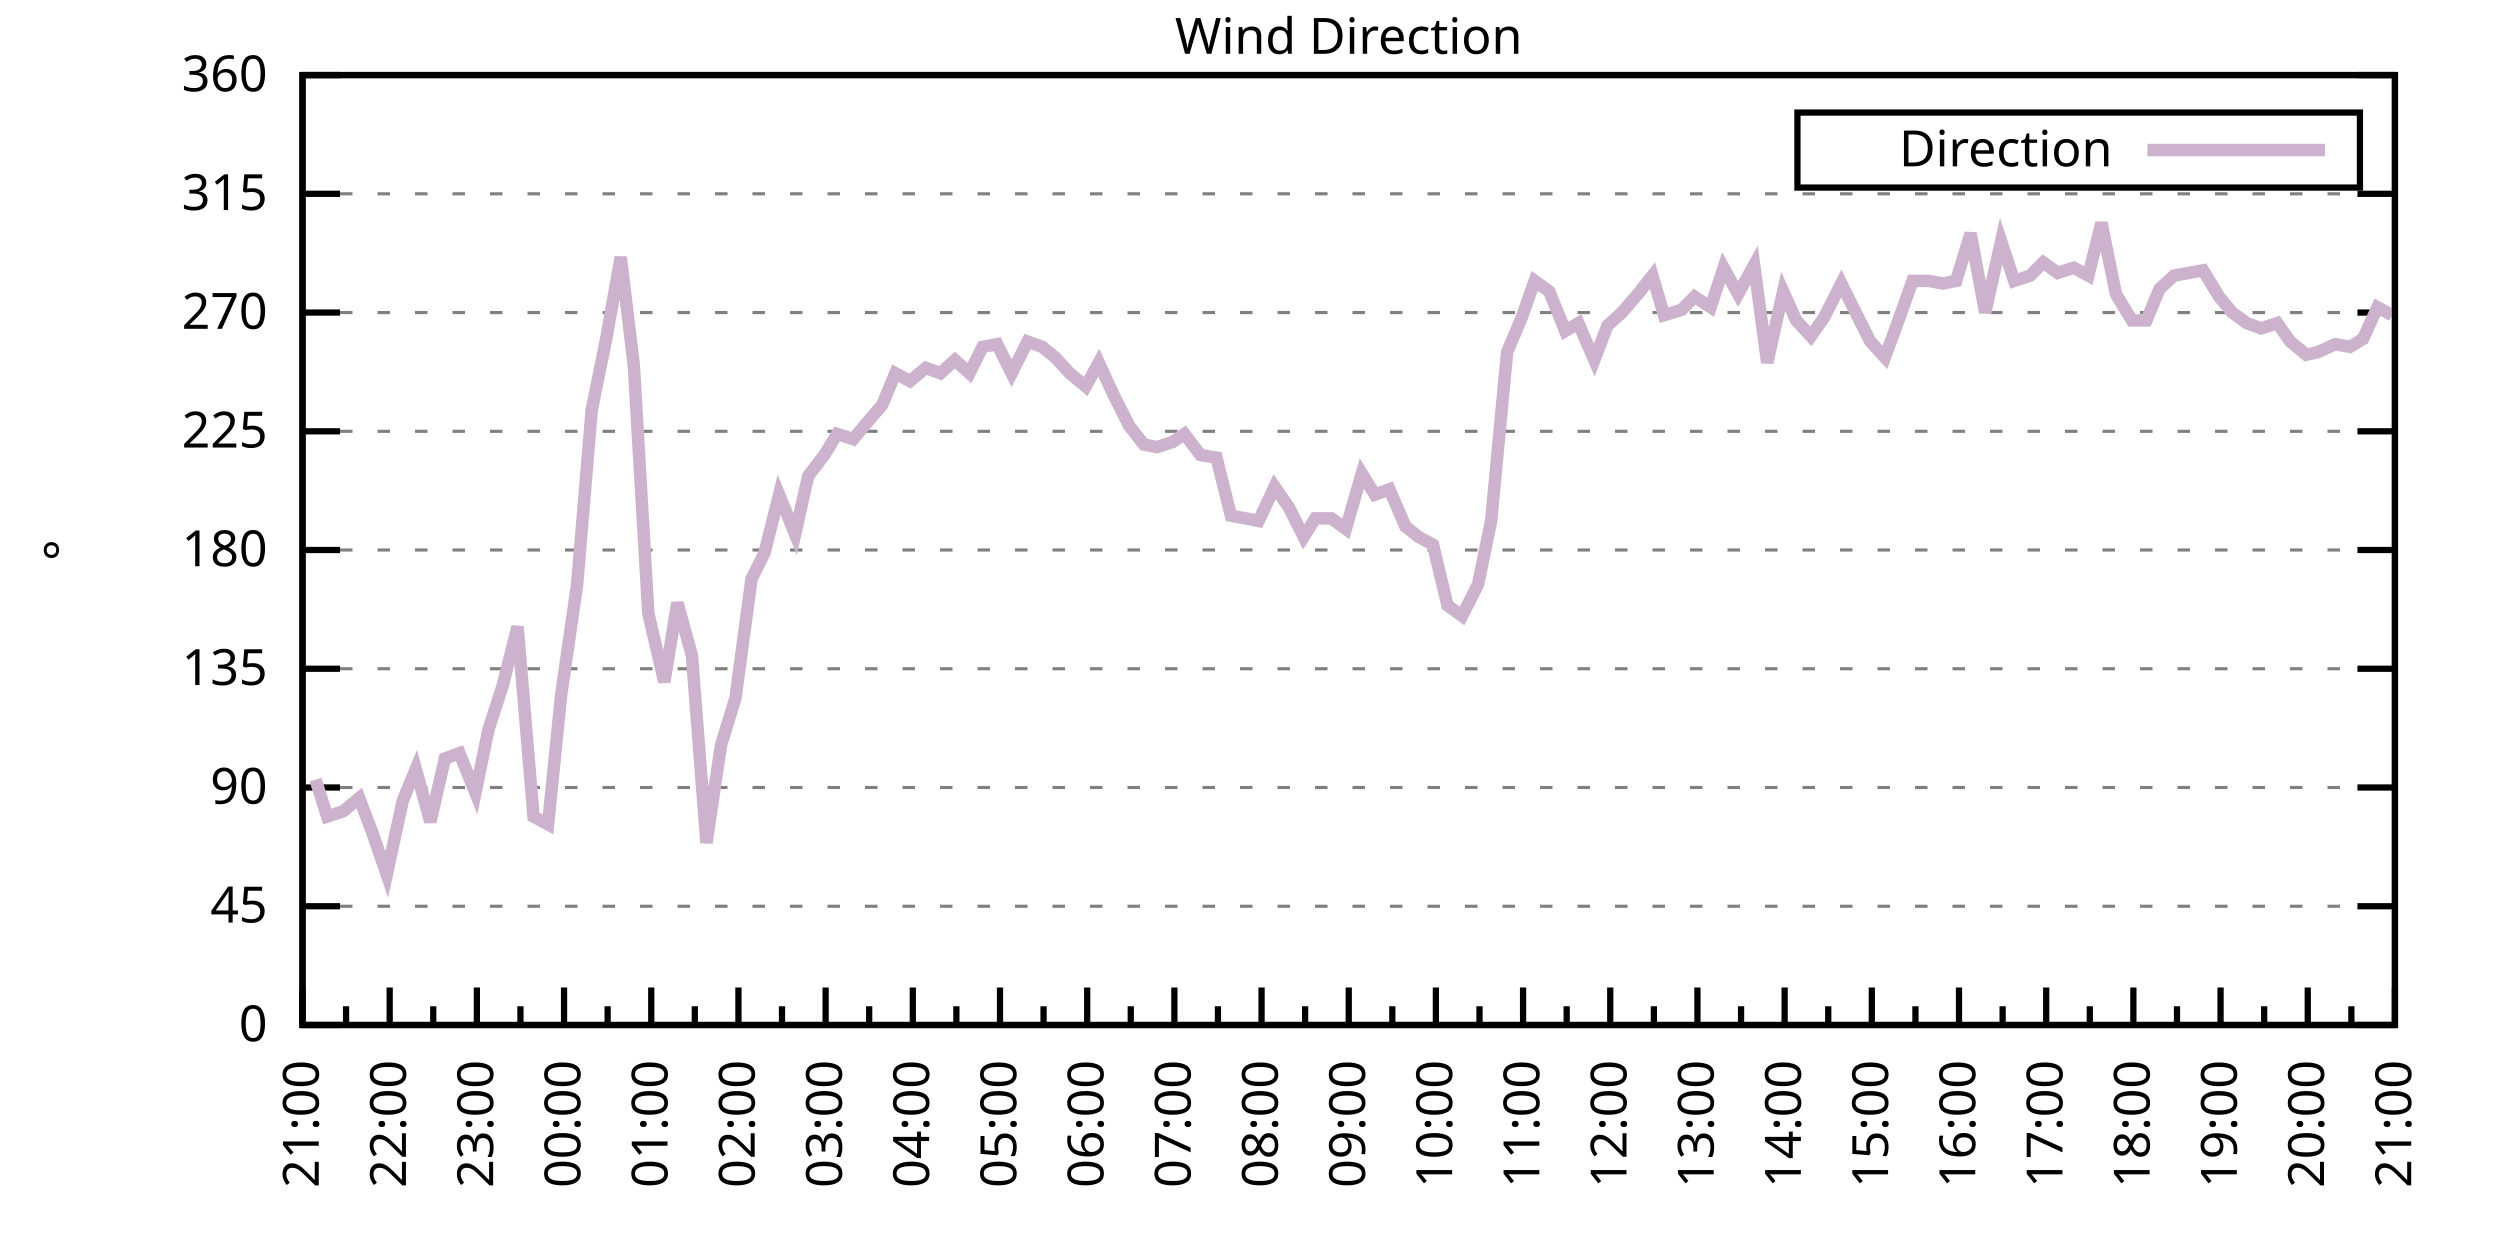
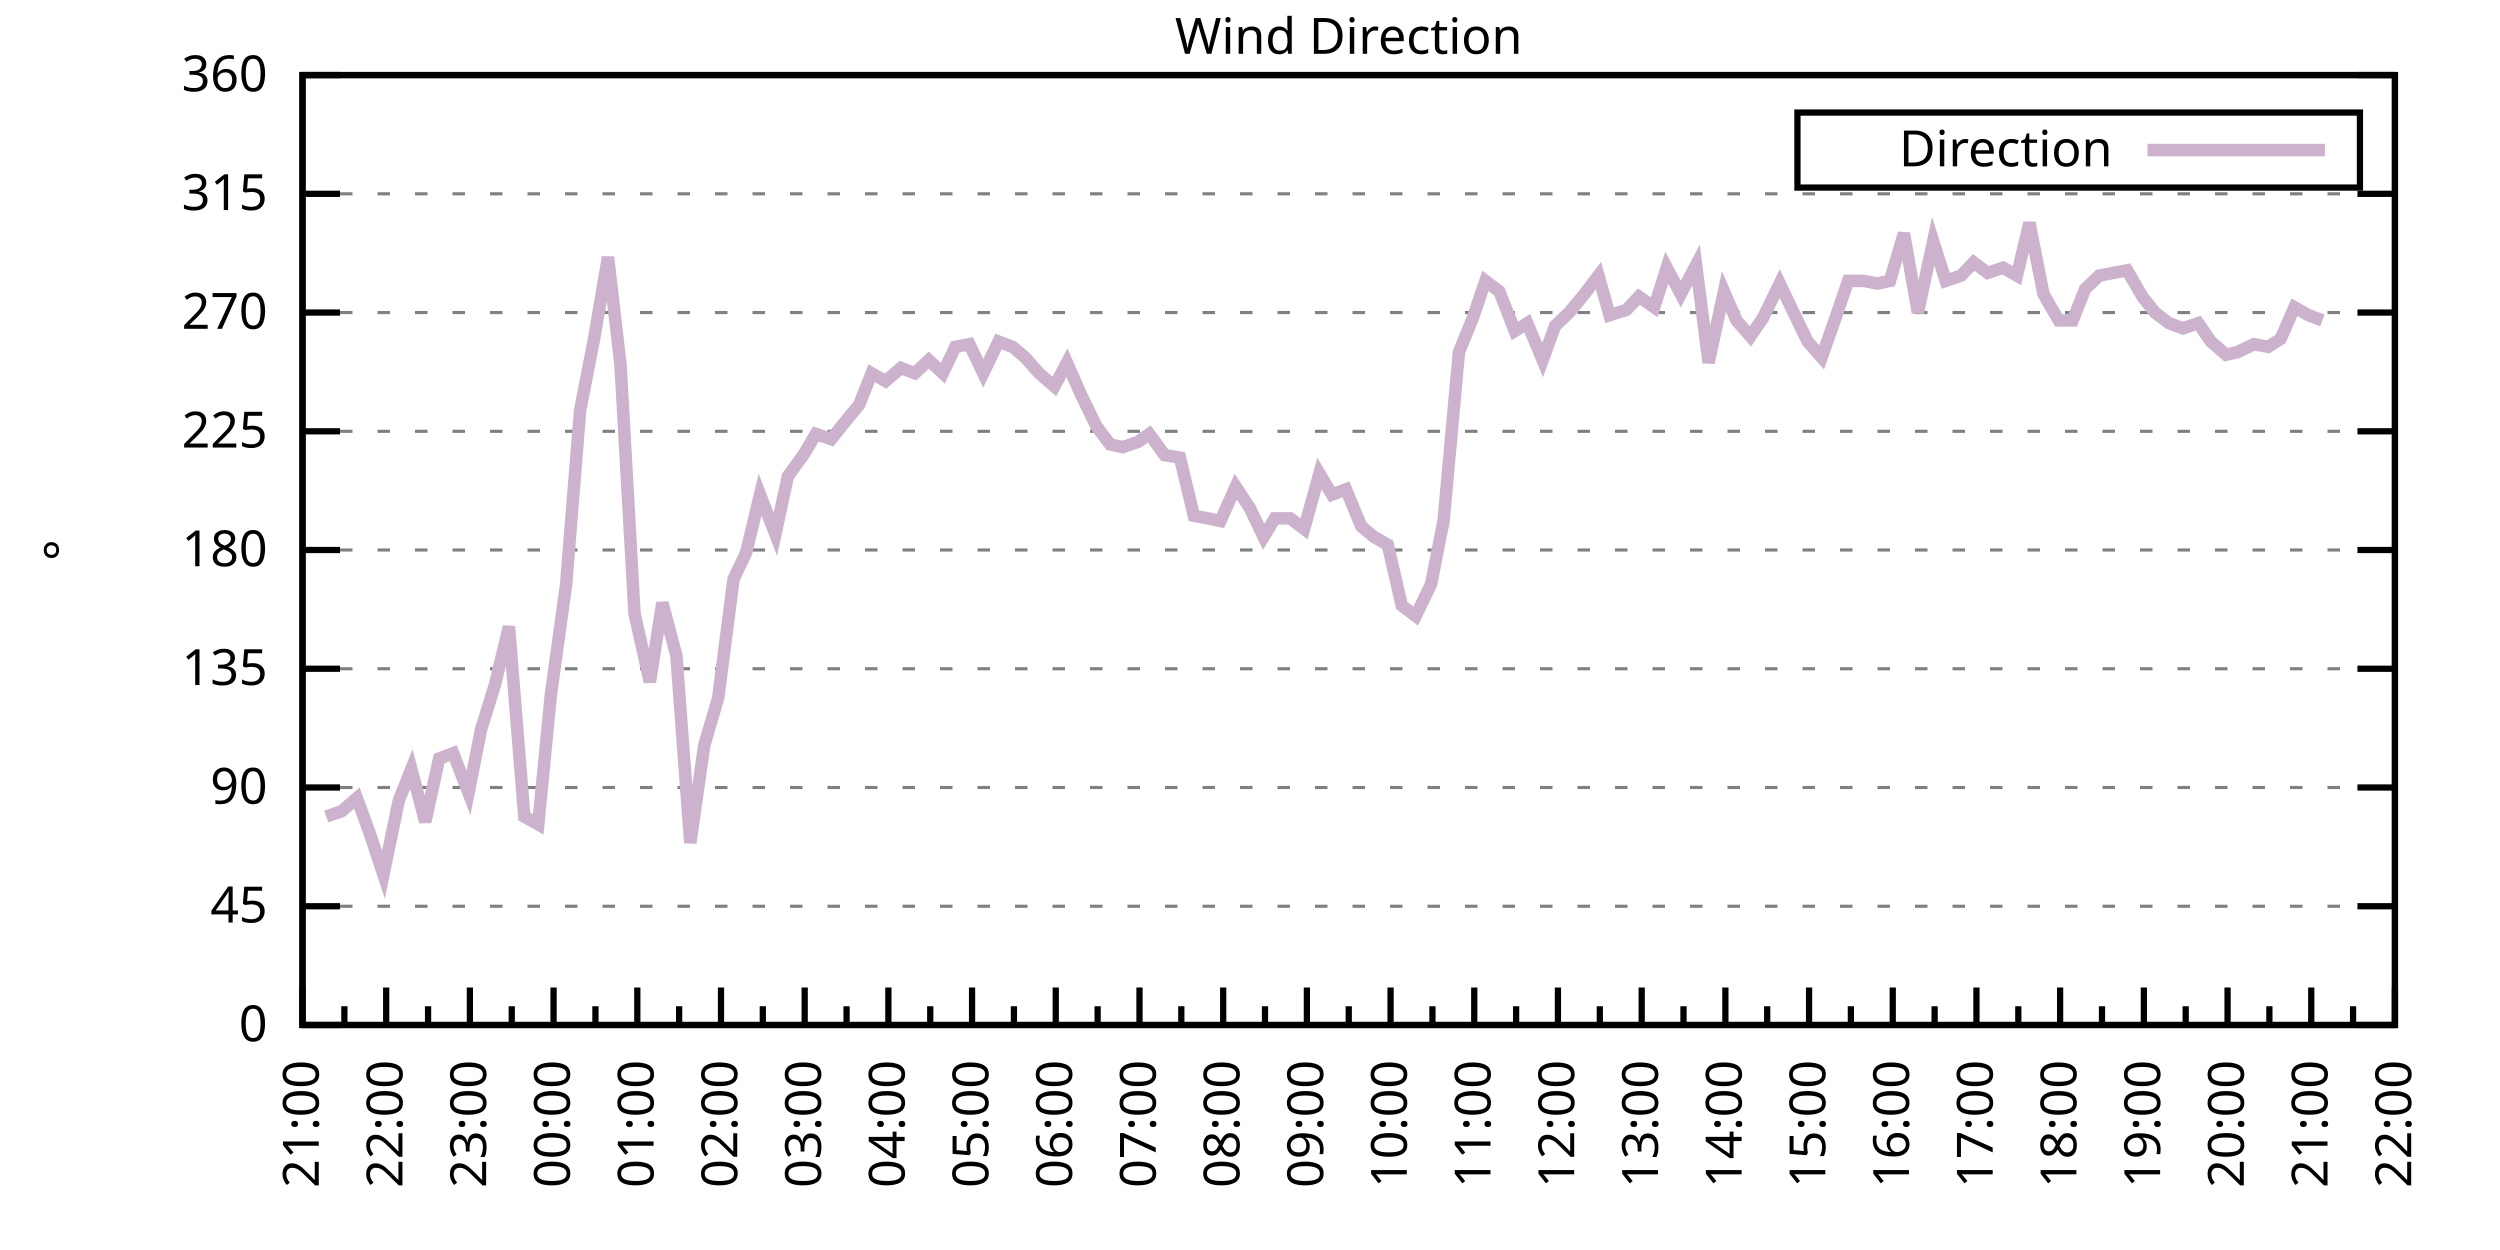
<svg xmlns="http://www.w3.org/2000/svg" xmlns:xlink="http://www.w3.org/1999/xlink" width="400" height="200" viewBox="0 0 400 200">
  <g id="gnuplot_canvas">
    <rect x="0" y="0" width="400" height="200" fill="none" />
    <defs>
      <circle id="gpDot" r="0.5" stroke-width="0.5" stroke="currentColor" />
      <path id="gpPt0" stroke-width="0.333" stroke="currentColor" d="M-1,0 h2 M0,-1 v2" />
      <path id="gpPt1" stroke-width="0.333" stroke="currentColor" d="M-1,-1 L1,1 M1,-1 L-1,1" />
      <path id="gpPt2" stroke-width="0.333" stroke="currentColor" d="M-1,0 L1,0 M0,-1 L0,1 M-1,-1 L1,1 M-1,1 L1,-1" />
      <rect id="gpPt3" stroke-width="0.333" stroke="currentColor" x="-1" y="-1" width="2" height="2" />
      <rect id="gpPt4" stroke-width="0.333" stroke="currentColor" fill="currentColor" x="-1" y="-1" width="2" height="2" />
      <circle id="gpPt5" stroke-width="0.333" stroke="currentColor" cx="0" cy="0" r="1" />
      <use xlink:href="#gpPt5" id="gpPt6" fill="currentColor" stroke="none" />
      <path id="gpPt7" stroke-width="0.333" stroke="currentColor" d="M0,-1.33 L-1.33,0.67 L1.33,0.67 z" />
      <use xlink:href="#gpPt7" id="gpPt8" fill="currentColor" stroke="none" />
      <use xlink:href="#gpPt7" id="gpPt9" stroke="currentColor" transform="rotate(180)" />
      <use xlink:href="#gpPt9" id="gpPt10" fill="currentColor" stroke="none" />
      <use xlink:href="#gpPt3" id="gpPt11" stroke="currentColor" transform="rotate(45)" />
      <use xlink:href="#gpPt11" id="gpPt12" fill="currentColor" stroke="none" />
      <path id="gpPt13" stroke-width="0.333" stroke="currentColor" d="M0,1.330 L1.265,0.411 L0.782,-1.067 L-0.782,-1.076 L-1.265,0.411 z" />
      <use xlink:href="#gpPt13" id="gpPt14" fill="currentColor" stroke="none" />
      <filter id="textbox" filterUnits="objectBoundingBox" x="0" y="0" height="1" width="1">
        <feFlood flood-color="white" flood-opacity="1" result="bgnd" />
        <feComposite in="SourceGraphic" in2="bgnd" operator="atop" />
      </filter>
      <filter id="greybox" filterUnits="objectBoundingBox" x="0" y="0" height="1" width="1">
        <feFlood flood-color="lightgrey" flood-opacity="1" result="grey" />
        <feComposite in="SourceGraphic" in2="grey" operator="atop" />
      </filter>
    </defs>
    <g fill="none" color="white" stroke="currentColor" stroke-width="1.00" stroke-linecap="butt" stroke-linejoin="miter">
</g>
    <g fill="none" color="black" stroke="currentColor" stroke-width="1.00" stroke-linecap="butt" stroke-linejoin="miter">
      <g stroke="none" shape-rendering="crispEdges">
        <polygon fill="rgb(255, 255, 255)" points="48.40,164.00 383.18,164.00 383.18,12.02 48.40,12.02 " />
      </g>
    </g>
    <g fill="none" color="black" stroke="currentColor" stroke-width="1.00" stroke-linecap="butt" stroke-linejoin="miter">
</g>
    <g fill="none" color="black" stroke="black" stroke-width="0.50" stroke-linecap="butt" stroke-linejoin="miter">
</g>
    <g fill="none" color="gray" stroke="currentColor" stroke-width="0.50" stroke-linecap="butt" stroke-linejoin="miter">
      <path stroke="gray" stroke-dasharray="2,4" class="gridline" d="M48.40,164.00 L383.19,164.00  " />
    </g>
    <g fill="none" color="gray" stroke="gray" stroke-width="1.00" stroke-linecap="butt" stroke-linejoin="miter">
</g>
    <g fill="none" color="black" stroke="currentColor" stroke-width="1.00" stroke-linecap="butt" stroke-linejoin="miter">
      <path stroke="black" d="M48.40,164.00 L54.40,164.00 M383.19,164.00 L377.19,164.00  " />
      <g transform="translate(42.80,166.60)" stroke="none" fill="black" font-family="Sans" font-size="8.00" text-anchor="end">
        <text>
          <tspan font-family="Sans"> 0</tspan>
        </text>
      </g>
    </g>
    <g fill="none" color="black" stroke="currentColor" stroke-width="1.00" stroke-linecap="butt" stroke-linejoin="miter">
</g>
    <g fill="none" color="black" stroke="black" stroke-width="0.50" stroke-linecap="butt" stroke-linejoin="miter">
</g>
    <g fill="none" color="gray" stroke="currentColor" stroke-width="0.50" stroke-linecap="butt" stroke-linejoin="miter">
      <path stroke="gray" stroke-dasharray="2,4" class="gridline" d="M48.40,145.00 L383.19,145.00  " />
    </g>
    <g fill="none" color="gray" stroke="gray" stroke-width="1.00" stroke-linecap="butt" stroke-linejoin="miter">
</g>
    <g fill="none" color="black" stroke="currentColor" stroke-width="1.00" stroke-linecap="butt" stroke-linejoin="miter">
      <path stroke="black" d="M48.40,145.00 L54.40,145.00 M383.19,145.00 L377.19,145.00  " />
      <g transform="translate(42.80,147.60)" stroke="none" fill="black" font-family="Sans" font-size="8.00" text-anchor="end">
        <text>
          <tspan font-family="Sans"> 45</tspan>
        </text>
      </g>
    </g>
    <g fill="none" color="black" stroke="currentColor" stroke-width="1.00" stroke-linecap="butt" stroke-linejoin="miter">
</g>
    <g fill="none" color="black" stroke="black" stroke-width="0.50" stroke-linecap="butt" stroke-linejoin="miter">
</g>
    <g fill="none" color="gray" stroke="currentColor" stroke-width="0.50" stroke-linecap="butt" stroke-linejoin="miter">
      <path stroke="gray" stroke-dasharray="2,4" class="gridline" d="M48.40,126.00 L383.19,126.00  " />
    </g>
    <g fill="none" color="gray" stroke="gray" stroke-width="1.00" stroke-linecap="butt" stroke-linejoin="miter">
</g>
    <g fill="none" color="black" stroke="currentColor" stroke-width="1.00" stroke-linecap="butt" stroke-linejoin="miter">
      <path stroke="black" d="M48.40,126.00 L54.40,126.00 M383.19,126.00 L377.19,126.00  " />
      <g transform="translate(42.80,128.60)" stroke="none" fill="black" font-family="Sans" font-size="8.00" text-anchor="end">
        <text>
          <tspan font-family="Sans"> 90</tspan>
        </text>
      </g>
    </g>
    <g fill="none" color="black" stroke="currentColor" stroke-width="1.00" stroke-linecap="butt" stroke-linejoin="miter">
</g>
    <g fill="none" color="black" stroke="black" stroke-width="0.50" stroke-linecap="butt" stroke-linejoin="miter">
</g>
    <g fill="none" color="gray" stroke="currentColor" stroke-width="0.50" stroke-linecap="butt" stroke-linejoin="miter">
      <path stroke="gray" stroke-dasharray="2,4" class="gridline" d="M48.40,107.00 L383.19,107.00  " />
    </g>
    <g fill="none" color="gray" stroke="gray" stroke-width="1.00" stroke-linecap="butt" stroke-linejoin="miter">
</g>
    <g fill="none" color="black" stroke="currentColor" stroke-width="1.00" stroke-linecap="butt" stroke-linejoin="miter">
      <path stroke="black" d="M48.40,107.00 L54.40,107.00 M383.19,107.00 L377.19,107.00  " />
      <g transform="translate(42.80,109.60)" stroke="none" fill="black" font-family="Sans" font-size="8.00" text-anchor="end">
        <text>
          <tspan font-family="Sans"> 135</tspan>
        </text>
      </g>
    </g>
    <g fill="none" color="black" stroke="currentColor" stroke-width="1.00" stroke-linecap="butt" stroke-linejoin="miter">
</g>
    <g fill="none" color="black" stroke="black" stroke-width="0.50" stroke-linecap="butt" stroke-linejoin="miter">
</g>
    <g fill="none" color="gray" stroke="currentColor" stroke-width="0.50" stroke-linecap="butt" stroke-linejoin="miter">
      <path stroke="gray" stroke-dasharray="2,4" class="gridline" d="M48.40,88.00 L383.19,88.00  " />
    </g>
    <g fill="none" color="gray" stroke="gray" stroke-width="1.00" stroke-linecap="butt" stroke-linejoin="miter">
</g>
    <g fill="none" color="black" stroke="currentColor" stroke-width="1.00" stroke-linecap="butt" stroke-linejoin="miter">
      <path stroke="black" d="M48.40,88.00 L54.40,88.00 M383.19,88.00 L377.19,88.00  " />
      <g transform="translate(42.80,90.60)" stroke="none" fill="black" font-family="Sans" font-size="8.00" text-anchor="end">
        <text>
          <tspan font-family="Sans"> 180</tspan>
        </text>
      </g>
    </g>
    <g fill="none" color="black" stroke="currentColor" stroke-width="1.00" stroke-linecap="butt" stroke-linejoin="miter">
</g>
    <g fill="none" color="black" stroke="black" stroke-width="0.50" stroke-linecap="butt" stroke-linejoin="miter">
</g>
    <g fill="none" color="gray" stroke="currentColor" stroke-width="0.50" stroke-linecap="butt" stroke-linejoin="miter">
      <path stroke="gray" stroke-dasharray="2,4" class="gridline" d="M48.40,69.01 L383.19,69.01  " />
    </g>
    <g fill="none" color="gray" stroke="gray" stroke-width="1.00" stroke-linecap="butt" stroke-linejoin="miter">
</g>
    <g fill="none" color="black" stroke="currentColor" stroke-width="1.00" stroke-linecap="butt" stroke-linejoin="miter">
      <path stroke="black" d="M48.40,69.01 L54.40,69.01 M383.19,69.01 L377.19,69.01  " />
      <g transform="translate(42.80,71.61)" stroke="none" fill="black" font-family="Sans" font-size="8.00" text-anchor="end">
        <text>
          <tspan font-family="Sans"> 225</tspan>
        </text>
      </g>
    </g>
    <g fill="none" color="black" stroke="currentColor" stroke-width="1.00" stroke-linecap="butt" stroke-linejoin="miter">
</g>
    <g fill="none" color="black" stroke="black" stroke-width="0.50" stroke-linecap="butt" stroke-linejoin="miter">
</g>
    <g fill="none" color="gray" stroke="currentColor" stroke-width="0.50" stroke-linecap="butt" stroke-linejoin="miter">
      <path stroke="gray" stroke-dasharray="2,4" class="gridline" d="M48.40,50.01 L383.19,50.01  " />
    </g>
    <g fill="none" color="gray" stroke="gray" stroke-width="1.00" stroke-linecap="butt" stroke-linejoin="miter">
</g>
    <g fill="none" color="black" stroke="currentColor" stroke-width="1.00" stroke-linecap="butt" stroke-linejoin="miter">
      <path stroke="black" d="M48.40,50.01 L54.40,50.01 M383.19,50.01 L377.19,50.01  " />
      <g transform="translate(42.80,52.61)" stroke="none" fill="black" font-family="Sans" font-size="8.00" text-anchor="end">
        <text>
          <tspan font-family="Sans"> 270</tspan>
        </text>
      </g>
    </g>
    <g fill="none" color="black" stroke="currentColor" stroke-width="1.00" stroke-linecap="butt" stroke-linejoin="miter">
</g>
    <g fill="none" color="black" stroke="black" stroke-width="0.50" stroke-linecap="butt" stroke-linejoin="miter">
</g>
    <g fill="none" color="gray" stroke="currentColor" stroke-width="0.50" stroke-linecap="butt" stroke-linejoin="miter">
      <path stroke="gray" stroke-dasharray="2,4" class="gridline" d="M48.40,31.01 L383.19,31.01  " />
    </g>
    <g fill="none" color="gray" stroke="gray" stroke-width="1.00" stroke-linecap="butt" stroke-linejoin="miter">
</g>
    <g fill="none" color="black" stroke="currentColor" stroke-width="1.00" stroke-linecap="butt" stroke-linejoin="miter">
      <path stroke="black" d="M48.40,31.01 L54.40,31.01 M383.19,31.01 L377.19,31.01  " />
      <g transform="translate(42.80,33.61)" stroke="none" fill="black" font-family="Sans" font-size="8.00" text-anchor="end">
        <text>
          <tspan font-family="Sans"> 315</tspan>
        </text>
      </g>
    </g>
    <g fill="none" color="black" stroke="currentColor" stroke-width="1.00" stroke-linecap="butt" stroke-linejoin="miter">
</g>
    <g fill="none" color="black" stroke="black" stroke-width="0.50" stroke-linecap="butt" stroke-linejoin="miter">
</g>
    <g fill="none" color="gray" stroke="currentColor" stroke-width="0.50" stroke-linecap="butt" stroke-linejoin="miter">
      <path stroke="gray" stroke-dasharray="2,4" class="gridline" d="M48.40,12.01 L383.19,12.01  " />
    </g>
    <g fill="none" color="gray" stroke="gray" stroke-width="1.00" stroke-linecap="butt" stroke-linejoin="miter">
</g>
    <g fill="none" color="black" stroke="currentColor" stroke-width="1.00" stroke-linecap="butt" stroke-linejoin="miter">
      <path stroke="black" d="M48.40,12.01 L54.40,12.01 M383.19,12.01 L377.19,12.01  " />
      <g transform="translate(42.80,14.61)" stroke="none" fill="black" font-family="Sans" font-size="8.00" text-anchor="end">
        <text>
          <tspan font-family="Sans"> 360</tspan>
        </text>
      </g>
    </g>
    <g fill="none" color="black" stroke="currentColor" stroke-width="1.00" stroke-linecap="butt" stroke-linejoin="miter">
      <path stroke="black" d="M48.40,164.00 L48.40,158.00  " />
      <g transform="translate(51.00,169.60) rotate(270)" stroke="none" fill="black" font-family="Sans" font-size="8.00" text-anchor="end">
        <text>
          <tspan font-family="Sans">21:00</tspan>
        </text>
      </g>
    </g>
    <g fill="none" color="black" stroke="currentColor" stroke-width="1.00" stroke-linecap="butt" stroke-linejoin="miter">
-       <path stroke="black" d="M55.37,164.00 L55.37,161.00 M62.35,164.00 L62.35,158.00  " />
-       <g transform="translate(64.95,169.60) rotate(270)" stroke="none" fill="black" font-family="Sans" font-size="8.00" text-anchor="end">
+       <path stroke="black" d="M55.10,164.00 L55.10,161.00 M61.79,164.00 L61.79,158.00  " />
+       <g transform="translate(64.39,169.60) rotate(270)" stroke="none" fill="black" font-family="Sans" font-size="8.00" text-anchor="end">
        <text>
          <tspan font-family="Sans">22:00</tspan>
        </text>
      </g>
    </g>
    <g fill="none" color="black" stroke="currentColor" stroke-width="1.00" stroke-linecap="butt" stroke-linejoin="miter">
-       <path stroke="black" d="M69.32,164.00 L69.32,161.00 M76.30,164.00 L76.30,158.00  " />
-       <g transform="translate(78.90,169.60) rotate(270)" stroke="none" fill="black" font-family="Sans" font-size="8.00" text-anchor="end">
+       <path stroke="black" d="M68.49,164.00 L68.49,161.00 M75.18,164.00 L75.18,158.00  " />
+       <g transform="translate(77.78,169.60) rotate(270)" stroke="none" fill="black" font-family="Sans" font-size="8.00" text-anchor="end">
        <text>
          <tspan font-family="Sans">23:00</tspan>
        </text>
      </g>
    </g>
    <g fill="none" color="black" stroke="currentColor" stroke-width="1.00" stroke-linecap="butt" stroke-linejoin="miter">
-       <path stroke="black" d="M83.27,164.00 L83.27,161.00 M90.25,164.00 L90.25,158.00  " />
-       <g transform="translate(92.85,169.60) rotate(270)" stroke="none" fill="black" font-family="Sans" font-size="8.00" text-anchor="end">
+       <path stroke="black" d="M81.88,164.00 L81.88,161.00 M88.57,164.00 L88.57,158.00  " />
+       <g transform="translate(91.17,169.60) rotate(270)" stroke="none" fill="black" font-family="Sans" font-size="8.00" text-anchor="end">
        <text>
          <tspan font-family="Sans">00:00</tspan>
        </text>
      </g>
    </g>
    <g fill="none" color="black" stroke="currentColor" stroke-width="1.00" stroke-linecap="butt" stroke-linejoin="miter">
-       <path stroke="black" d="M97.22,164.00 L97.22,161.00 M104.20,164.00 L104.20,158.00  " />
-       <g transform="translate(106.80,169.60) rotate(270)" stroke="none" fill="black" font-family="Sans" font-size="8.00" text-anchor="end">
+       <path stroke="black" d="M95.27,164.00 L95.27,161.00 M101.97,164.00 L101.97,158.00  " />
+       <g transform="translate(104.57,169.60) rotate(270)" stroke="none" fill="black" font-family="Sans" font-size="8.00" text-anchor="end">
        <text>
          <tspan font-family="Sans">01:00</tspan>
        </text>
      </g>
    </g>
    <g fill="none" color="black" stroke="currentColor" stroke-width="1.00" stroke-linecap="butt" stroke-linejoin="miter">
-       <path stroke="black" d="M111.17,164.00 L111.17,161.00 M118.15,164.00 L118.15,158.00  " />
-       <g transform="translate(120.75,169.60) rotate(270)" stroke="none" fill="black" font-family="Sans" font-size="8.00" text-anchor="end">
+       <path stroke="black" d="M108.66,164.00 L108.66,161.00 M115.36,164.00 L115.36,158.00  " />
+       <g transform="translate(117.96,169.60) rotate(270)" stroke="none" fill="black" font-family="Sans" font-size="8.00" text-anchor="end">
        <text>
          <tspan font-family="Sans">02:00</tspan>
        </text>
      </g>
    </g>
    <g fill="none" color="black" stroke="currentColor" stroke-width="1.00" stroke-linecap="butt" stroke-linejoin="miter">
-       <path stroke="black" d="M125.12,164.00 L125.12,161.00 M132.10,164.00 L132.10,158.00  " />
-       <g transform="translate(134.70,169.60) rotate(270)" stroke="none" fill="black" font-family="Sans" font-size="8.00" text-anchor="end">
+       <path stroke="black" d="M122.05,164.00 L122.05,161.00 M128.75,164.00 L128.75,158.00  " />
+       <g transform="translate(131.35,169.60) rotate(270)" stroke="none" fill="black" font-family="Sans" font-size="8.00" text-anchor="end">
        <text>
          <tspan font-family="Sans">03:00</tspan>
        </text>
      </g>
    </g>
    <g fill="none" color="black" stroke="currentColor" stroke-width="1.00" stroke-linecap="butt" stroke-linejoin="miter">
-       <path stroke="black" d="M139.07,164.00 L139.07,161.00 M146.05,164.00 L146.05,158.00  " />
-       <g transform="translate(148.65,169.60) rotate(270)" stroke="none" fill="black" font-family="Sans" font-size="8.00" text-anchor="end">
+       <path stroke="black" d="M135.45,164.00 L135.45,161.00 M142.14,164.00 L142.14,158.00  " />
+       <g transform="translate(144.74,169.60) rotate(270)" stroke="none" fill="black" font-family="Sans" font-size="8.00" text-anchor="end">
        <text>
          <tspan font-family="Sans">04:00</tspan>
        </text>
      </g>
    </g>
    <g fill="none" color="black" stroke="currentColor" stroke-width="1.00" stroke-linecap="butt" stroke-linejoin="miter">
-       <path stroke="black" d="M153.02,164.00 L153.02,161.00 M160.00,164.00 L160.00,158.00  " />
-       <g transform="translate(162.60,169.60) rotate(270)" stroke="none" fill="black" font-family="Sans" font-size="8.00" text-anchor="end">
+       <path stroke="black" d="M148.84,164.00 L148.84,161.00 M155.53,164.00 L155.53,158.00  " />
+       <g transform="translate(158.13,169.60) rotate(270)" stroke="none" fill="black" font-family="Sans" font-size="8.00" text-anchor="end">
        <text>
          <tspan font-family="Sans">05:00</tspan>
        </text>
      </g>
    </g>
    <g fill="none" color="black" stroke="currentColor" stroke-width="1.00" stroke-linecap="butt" stroke-linejoin="miter">
-       <path stroke="black" d="M166.97,164.00 L166.97,161.00 M173.95,164.00 L173.95,158.00  " />
-       <g transform="translate(176.55,169.60) rotate(270)" stroke="none" fill="black" font-family="Sans" font-size="8.00" text-anchor="end">
+       <path stroke="black" d="M162.23,164.00 L162.23,161.00 M168.92,164.00 L168.92,158.00  " />
+       <g transform="translate(171.52,169.60) rotate(270)" stroke="none" fill="black" font-family="Sans" font-size="8.00" text-anchor="end">
        <text>
          <tspan font-family="Sans">06:00</tspan>
        </text>
      </g>
    </g>
    <g fill="none" color="black" stroke="currentColor" stroke-width="1.00" stroke-linecap="butt" stroke-linejoin="miter">
-       <path stroke="black" d="M180.92,164.00 L180.92,161.00 M187.90,164.00 L187.90,158.00  " />
-       <g transform="translate(190.50,169.60) rotate(270)" stroke="none" fill="black" font-family="Sans" font-size="8.00" text-anchor="end">
+       <path stroke="black" d="M175.62,164.00 L175.62,161.00 M182.32,164.00 L182.32,158.00  " />
+       <g transform="translate(184.92,169.60) rotate(270)" stroke="none" fill="black" font-family="Sans" font-size="8.00" text-anchor="end">
        <text>
          <tspan font-family="Sans">07:00</tspan>
        </text>
      </g>
    </g>
    <g fill="none" color="black" stroke="currentColor" stroke-width="1.00" stroke-linecap="butt" stroke-linejoin="miter">
-       <path stroke="black" d="M194.87,164.00 L194.87,161.00 M201.85,164.00 L201.85,158.00  " />
-       <g transform="translate(204.45,169.60) rotate(270)" stroke="none" fill="black" font-family="Sans" font-size="8.00" text-anchor="end">
+       <path stroke="black" d="M189.01,164.00 L189.01,161.00 M195.71,164.00 L195.71,158.00  " />
+       <g transform="translate(198.31,169.60) rotate(270)" stroke="none" fill="black" font-family="Sans" font-size="8.00" text-anchor="end">
        <text>
          <tspan font-family="Sans">08:00</tspan>
        </text>
      </g>
    </g>
    <g fill="none" color="black" stroke="currentColor" stroke-width="1.00" stroke-linecap="butt" stroke-linejoin="miter">
-       <path stroke="black" d="M208.82,164.00 L208.82,161.00 M215.80,164.00 L215.80,158.00  " />
-       <g transform="translate(218.40,169.60) rotate(270)" stroke="none" fill="black" font-family="Sans" font-size="8.00" text-anchor="end">
+       <path stroke="black" d="M202.40,164.00 L202.40,161.00 M209.10,164.00 L209.10,158.00  " />
+       <g transform="translate(211.70,169.60) rotate(270)" stroke="none" fill="black" font-family="Sans" font-size="8.00" text-anchor="end">
        <text>
          <tspan font-family="Sans">09:00</tspan>
        </text>
      </g>
    </g>
    <g fill="none" color="black" stroke="currentColor" stroke-width="1.00" stroke-linecap="butt" stroke-linejoin="miter">
-       <path stroke="black" d="M222.77,164.00 L222.77,161.00 M229.74,164.00 L229.74,158.00  " />
-       <g transform="translate(232.34,169.60) rotate(270)" stroke="none" fill="black" font-family="Sans" font-size="8.00" text-anchor="end">
+       <path stroke="black" d="M215.80,164.00 L215.80,161.00 M222.49,164.00 L222.49,158.00  " />
+       <g transform="translate(225.09,169.60) rotate(270)" stroke="none" fill="black" font-family="Sans" font-size="8.00" text-anchor="end">
        <text>
          <tspan font-family="Sans">10:00</tspan>
        </text>
      </g>
    </g>
    <g fill="none" color="black" stroke="currentColor" stroke-width="1.00" stroke-linecap="butt" stroke-linejoin="miter">
-       <path stroke="black" d="M236.72,164.00 L236.72,161.00 M243.69,164.00 L243.69,158.00  " />
-       <g transform="translate(246.29,169.60) rotate(270)" stroke="none" fill="black" font-family="Sans" font-size="8.00" text-anchor="end">
+       <path stroke="black" d="M229.19,164.00 L229.19,161.00 M235.88,164.00 L235.88,158.00  " />
+       <g transform="translate(238.48,169.60) rotate(270)" stroke="none" fill="black" font-family="Sans" font-size="8.00" text-anchor="end">
        <text>
          <tspan font-family="Sans">11:00</tspan>
        </text>
      </g>
    </g>
    <g fill="none" color="black" stroke="currentColor" stroke-width="1.00" stroke-linecap="butt" stroke-linejoin="miter">
-       <path stroke="black" d="M250.67,164.00 L250.67,161.00 M257.64,164.00 L257.64,158.00  " />
-       <g transform="translate(260.24,169.60) rotate(270)" stroke="none" fill="black" font-family="Sans" font-size="8.00" text-anchor="end">
+       <path stroke="black" d="M242.58,164.00 L242.58,161.00 M249.27,164.00 L249.27,158.00  " />
+       <g transform="translate(251.87,169.60) rotate(270)" stroke="none" fill="black" font-family="Sans" font-size="8.00" text-anchor="end">
        <text>
          <tspan font-family="Sans">12:00</tspan>
        </text>
      </g>
    </g>
    <g fill="none" color="black" stroke="currentColor" stroke-width="1.00" stroke-linecap="butt" stroke-linejoin="miter">
-       <path stroke="black" d="M264.62,164.00 L264.62,161.00 M271.59,164.00 L271.59,158.00  " />
-       <g transform="translate(274.19,169.60) rotate(270)" stroke="none" fill="black" font-family="Sans" font-size="8.00" text-anchor="end">
+       <path stroke="black" d="M255.97,164.00 L255.97,161.00 M262.67,164.00 L262.67,158.00  " />
+       <g transform="translate(265.27,169.60) rotate(270)" stroke="none" fill="black" font-family="Sans" font-size="8.00" text-anchor="end">
        <text>
          <tspan font-family="Sans">13:00</tspan>
        </text>
      </g>
    </g>
    <g fill="none" color="black" stroke="currentColor" stroke-width="1.00" stroke-linecap="butt" stroke-linejoin="miter">
-       <path stroke="black" d="M278.57,164.00 L278.57,161.00 M285.54,164.00 L285.54,158.00  " />
-       <g transform="translate(288.14,169.60) rotate(270)" stroke="none" fill="black" font-family="Sans" font-size="8.00" text-anchor="end">
+       <path stroke="black" d="M269.36,164.00 L269.36,161.00 M276.06,164.00 L276.06,158.00  " />
+       <g transform="translate(278.66,169.60) rotate(270)" stroke="none" fill="black" font-family="Sans" font-size="8.00" text-anchor="end">
        <text>
          <tspan font-family="Sans">14:00</tspan>
        </text>
      </g>
    </g>
    <g fill="none" color="black" stroke="currentColor" stroke-width="1.00" stroke-linecap="butt" stroke-linejoin="miter">
-       <path stroke="black" d="M292.52,164.00 L292.52,161.00 M299.49,164.00 L299.49,158.00  " />
-       <g transform="translate(302.09,169.60) rotate(270)" stroke="none" fill="black" font-family="Sans" font-size="8.00" text-anchor="end">
+       <path stroke="black" d="M282.75,164.00 L282.75,161.00 M289.45,164.00 L289.45,158.00  " />
+       <g transform="translate(292.05,169.60) rotate(270)" stroke="none" fill="black" font-family="Sans" font-size="8.00" text-anchor="end">
        <text>
          <tspan font-family="Sans">15:00</tspan>
        </text>
      </g>
    </g>
    <g fill="none" color="black" stroke="currentColor" stroke-width="1.00" stroke-linecap="butt" stroke-linejoin="miter">
-       <path stroke="black" d="M306.47,164.00 L306.47,161.00 M313.44,164.00 L313.44,158.00  " />
-       <g transform="translate(316.04,169.60) rotate(270)" stroke="none" fill="black" font-family="Sans" font-size="8.00" text-anchor="end">
+       <path stroke="black" d="M296.14,164.00 L296.14,161.00 M302.84,164.00 L302.84,158.00  " />
+       <g transform="translate(305.44,169.60) rotate(270)" stroke="none" fill="black" font-family="Sans" font-size="8.00" text-anchor="end">
        <text>
          <tspan font-family="Sans">16:00</tspan>
        </text>
      </g>
    </g>
    <g fill="none" color="black" stroke="currentColor" stroke-width="1.00" stroke-linecap="butt" stroke-linejoin="miter">
-       <path stroke="black" d="M320.42,164.00 L320.42,161.00 M327.39,164.00 L327.39,158.00  " />
-       <g transform="translate(329.99,169.60) rotate(270)" stroke="none" fill="black" font-family="Sans" font-size="8.00" text-anchor="end">
+       <path stroke="black" d="M309.54,164.00 L309.54,161.00 M316.23,164.00 L316.23,158.00  " />
+       <g transform="translate(318.83,169.60) rotate(270)" stroke="none" fill="black" font-family="Sans" font-size="8.00" text-anchor="end">
        <text>
          <tspan font-family="Sans">17:00</tspan>
        </text>
      </g>
    </g>
    <g fill="none" color="black" stroke="currentColor" stroke-width="1.00" stroke-linecap="butt" stroke-linejoin="miter">
-       <path stroke="black" d="M334.37,164.00 L334.37,161.00 M341.34,164.00 L341.34,158.00  " />
-       <g transform="translate(343.94,169.60) rotate(270)" stroke="none" fill="black" font-family="Sans" font-size="8.00" text-anchor="end">
+       <path stroke="black" d="M322.93,164.00 L322.93,161.00 M329.62,164.00 L329.62,158.00  " />
+       <g transform="translate(332.22,169.60) rotate(270)" stroke="none" fill="black" font-family="Sans" font-size="8.00" text-anchor="end">
        <text>
          <tspan font-family="Sans">18:00</tspan>
        </text>
      </g>
    </g>
    <g fill="none" color="black" stroke="currentColor" stroke-width="1.00" stroke-linecap="butt" stroke-linejoin="miter">
-       <path stroke="black" d="M348.32,164.00 L348.32,161.00 M355.29,164.00 L355.29,158.00  " />
-       <g transform="translate(357.89,169.60) rotate(270)" stroke="none" fill="black" font-family="Sans" font-size="8.00" text-anchor="end">
+       <path stroke="black" d="M336.32,164.00 L336.32,161.00 M343.02,164.00 L343.02,158.00  " />
+       <g transform="translate(345.62,169.60) rotate(270)" stroke="none" fill="black" font-family="Sans" font-size="8.00" text-anchor="end">
        <text>
          <tspan font-family="Sans">19:00</tspan>
        </text>
      </g>
    </g>
    <g fill="none" color="black" stroke="currentColor" stroke-width="1.00" stroke-linecap="butt" stroke-linejoin="miter">
-       <path stroke="black" d="M362.27,164.00 L362.27,161.00 M369.24,164.00 L369.24,158.00  " />
-       <g transform="translate(371.84,169.60) rotate(270)" stroke="none" fill="black" font-family="Sans" font-size="8.00" text-anchor="end">
+       <path stroke="black" d="M349.71,164.00 L349.71,161.00 M356.41,164.00 L356.41,158.00  " />
+       <g transform="translate(359.01,169.60) rotate(270)" stroke="none" fill="black" font-family="Sans" font-size="8.00" text-anchor="end">
        <text>
          <tspan font-family="Sans">20:00</tspan>
        </text>
      </g>
    </g>
    <g fill="none" color="black" stroke="currentColor" stroke-width="1.00" stroke-linecap="butt" stroke-linejoin="miter">
-       <path stroke="black" d="M376.22,164.00 L376.22,161.00 M383.19,164.00 L383.19,158.00  " />
+       <path stroke="black" d="M363.10,164.00 L363.10,161.00 M369.80,164.00 L369.80,158.00  " />
+       <g transform="translate(372.40,169.60) rotate(270)" stroke="none" fill="black" font-family="Sans" font-size="8.00" text-anchor="end">
+         <text>
+           <tspan font-family="Sans">21:00</tspan>
+         </text>
+       </g>
+     </g>
+     <g fill="none" color="black" stroke="currentColor" stroke-width="1.00" stroke-linecap="butt" stroke-linejoin="miter">
+       <path stroke="black" d="M376.49,164.00 L376.49,161.00 M383.19,164.00 L383.19,158.00  " />
      <g transform="translate(385.79,169.60) rotate(270)" stroke="none" fill="black" font-family="Sans" font-size="8.00" text-anchor="end">
        <text>
-           <tspan font-family="Sans">21:00</tspan>
+           <tspan font-family="Sans">22:00</tspan>
        </text>
      </g>
    </g>
    <g fill="none" color="black" stroke="currentColor" stroke-width="1.00" stroke-linecap="butt" stroke-linejoin="miter">
</g>
    <g fill="none" color="black" stroke="currentColor" stroke-width="1.00" stroke-linecap="butt" stroke-linejoin="miter">
      <path stroke="black" d="M48.40,12.01 L48.40,164.00 L383.19,164.00 L383.19,12.01 L48.40,12.01 Z  " />
    </g>
    <g fill="none" color="black" stroke="currentColor" stroke-width="1.00" stroke-linecap="butt" stroke-linejoin="miter">
      <g transform="translate(12.80,88.01) rotate(270)" stroke="none" fill="black" font-family="Sans" font-size="8.00" text-anchor="middle">
        <text>
          <tspan font-family="Sans">°</tspan>
        </text>
      </g>
    </g>
    <g fill="none" color="black" stroke="currentColor" stroke-width="1.00" stroke-linecap="butt" stroke-linejoin="miter">
</g>
    <g fill="none" color="black" stroke="currentColor" stroke-width="1.00" stroke-linecap="butt" stroke-linejoin="miter">
      <path stroke="black" d="M287.59,30.01 L287.59,18.01 L377.59,18.01 L377.59,30.01 L287.59,30.01 Z  " />
    </g>
    <g id="Wind_direction_plot_1">
      <g fill="none" color="white" stroke="black" stroke-width="2.00" stroke-linecap="butt" stroke-linejoin="miter">
</g>
      <g fill="none" color="black" stroke="currentColor" stroke-width="2.00" stroke-linecap="butt" stroke-linejoin="miter">
        <g transform="translate(337.99,26.61)" stroke="none" fill="black" font-family="Sans" font-size="8.00" text-anchor="end">
          <text>
            <tspan font-family="Sans">Direction</tspan>
          </text>
        </g>
      </g>
      <g fill="none" color="black" stroke="currentColor" stroke-width="2.00" stroke-linecap="butt" stroke-linejoin="miter">
-         <path stroke="rgb(204, 178, 204)" d="M343.59,24.01 L371.99,24.01 M50.49,124.74 L52.35,130.65 L54.91,129.80 L57.47,127.69 L59.56,133.18 L61.88,139.93   L64.44,128.11 L66.53,123.05 L68.86,131.49 L71.18,121.36 L73.51,120.51 L76.07,126.85 L78.16,116.71 L80.48,109.54   L82.81,100.25 L85.37,130.65 L87.69,131.91 L89.78,111.23 L92.34,93.49 L94.67,65.63 L96.99,54.23 L99.32,41.14   L101.41,58.45 L103.73,98.14 L106.29,109.11 L108.38,96.45 L110.71,104.89 L113.03,134.87 L115.36,119.25 L117.68,111.65   L120.24,92.65 L122.33,88.43 L124.66,79.14 L127.22,85.47 L129.31,76.18 L131.87,72.81 L133.96,69.43 L136.51,70.27   L138.61,67.74 L141.16,64.78 L143.26,59.72 L145.58,60.98 L148.14,58.87 L150.46,59.72 L152.79,57.61 L155.11,59.72   L157.21,55.50 L159.53,55.07 L161.86,59.72 L164.41,54.65 L166.74,55.50 L168.83,57.18 L171.16,59.72 L173.71,61.83   L175.81,58.03 L178.13,63.10 L180.69,68.16 L183.01,71.12 L185.11,71.54 L187.66,70.70 L189.52,69.43 L192.08,72.81   L194.64,73.23 L196.96,82.52 L199.29,82.94 L201.38,83.36 L203.94,77.87 L206.26,81.25 L208.59,85.89 L210.45,82.94   L213.01,82.94 L215.33,84.63 L217.89,75.76 L219.98,79.14 L222.30,78.29 L224.86,84.21 L226.95,85.89 L229.28,87.16   L231.60,96.87 L233.93,98.56 L236.49,93.49 L238.58,83.36 L241.14,56.34 L243.46,50.85 L245.55,44.94 L247.88,46.63   L250.44,52.96 L252.53,51.70 L255.09,57.61 L257.18,52.12 L259.50,50.01 L262.06,47.05 L264.39,44.10 L266.25,50.43   L269.04,49.59 L271.13,47.47 L273.69,49.16 L275.78,42.83 L278.10,47.05 L280.66,42.41 L282.75,58.03 L285.31,46.63   L287.40,51.27 L289.73,53.81 L291.82,50.85 L294.61,45.36 L296.70,49.59 L299.26,54.65 L301.58,57.18 L303.91,50.85   L306.00,44.94 L308.56,44.94 L310.88,45.36 L312.98,44.94 L315.30,37.34 L317.63,50.01 L320.18,38.61 L322.28,44.94   L324.83,44.10 L326.93,41.99 L329.25,43.67 L331.81,42.83 L334.13,44.10 L336.23,35.65 L338.55,47.05 L341.11,51.27   L343.43,51.27 L345.53,46.21 L347.85,44.10 L350.18,43.67 L352.50,43.25 L355.06,47.47 L357.15,50.01 L359.48,51.70   L361.80,52.54 L364.36,51.70 L366.45,54.65 L369.01,56.76 L370.87,56.34 L373.66,55.07 L375.98,55.50 L378.08,54.23   L380.40,49.16 L382.73,50.43  " />
+         <path stroke="rgb(204, 178, 204)" d="M343.59,24.01 L371.99,24.01 M52.19,130.65 L54.65,129.80 L57.10,127.69 L59.11,133.18 L61.35,139.93 L63.80,128.11   L65.81,123.05 L68.04,131.49 L70.27,121.36 L72.50,120.51 L74.96,126.85 L76.97,116.71 L79.20,109.54 L81.43,100.25   L83.89,130.65 L86.12,131.91 L88.13,111.23 L90.58,93.49 L92.82,65.63 L95.05,54.23 L97.28,41.14 L99.29,58.45   L101.52,98.14 L103.98,109.11 L105.98,96.45 L108.22,104.89 L110.45,134.87 L112.68,119.25 L114.91,111.65 L117.37,92.65   L119.38,88.43 L121.61,79.14 L124.06,85.47 L126.07,76.18 L128.53,72.81 L130.54,69.43 L132.99,70.27 L135.00,67.74   L137.45,64.78 L139.46,59.72 L141.69,60.98 L144.15,58.87 L146.38,59.72 L148.61,57.61 L150.85,59.72 L152.85,55.50   L155.09,55.07 L157.32,59.72 L159.77,54.65 L162.01,55.50 L164.01,57.18 L166.25,59.72 L168.70,61.83 L170.71,58.03   L172.94,63.10 L175.40,68.16 L177.63,71.12 L179.64,71.54 L182.09,70.70 L183.88,69.43 L186.33,72.81 L188.79,73.23   L191.02,82.52 L193.25,82.94 L195.26,83.36 L197.72,77.87 L199.95,81.25 L202.18,85.89 L203.97,82.94 L206.42,82.94   L208.65,84.63 L211.11,75.76 L213.12,79.14 L215.35,78.29 L217.80,84.21 L219.81,85.89 L222.04,87.16 L224.28,96.87   L226.51,98.56 L228.96,93.49 L230.97,83.36 L233.43,56.34 L235.66,50.85 L237.67,44.94 L239.90,46.63 L242.36,52.96   L244.36,51.70 L246.82,57.61 L248.83,52.12 L251.06,50.01 L253.51,47.05 L255.75,44.10 L257.53,50.43 L260.21,49.59   L262.22,47.47 L264.67,49.16 L266.68,42.83 L268.92,47.05 L271.37,42.41 L273.38,58.03 L275.83,46.63 L277.84,51.27   L280.07,53.81 L282.08,50.85 L284.76,45.36 L286.77,49.59 L289.23,54.65 L291.46,57.18 L293.69,50.85 L295.70,44.94   L298.15,44.94 L300.39,45.36 L302.39,44.94 L304.63,37.34 L306.86,50.01 L309.31,38.61 L311.32,44.94 L313.78,44.10   L315.79,41.99 L318.02,43.67 L320.47,42.83 L322.70,44.10 L324.71,35.65 L326.95,47.05 L329.40,51.27 L331.63,51.27   L333.64,46.21 L335.87,44.10 L338.10,43.67 L340.34,43.25 L342.79,47.47 L344.80,50.01 L347.03,51.70 L349.26,52.54   L351.72,51.70 L353.73,54.65 L356.18,56.76 L357.97,56.34 L360.65,55.07 L362.88,55.50 L364.89,54.23 L367.12,49.16   L369.35,50.43 L371.58,51.27  " />
      </g>
    </g>
    <g fill="none" color="black" stroke="currentColor" stroke-width="2.00" stroke-linecap="butt" stroke-linejoin="miter">
</g>
    <g fill="none" color="black" stroke="black" stroke-width="1.00" stroke-linecap="butt" stroke-linejoin="miter">
</g>
    <g fill="none" color="black" stroke="currentColor" stroke-width="1.00" stroke-linecap="butt" stroke-linejoin="miter">
      <path stroke="black" d="M48.40,12.01 L48.40,164.00 L383.19,164.00 L383.19,12.01 L48.40,12.01 Z  " />
    </g>
    <g fill="none" color="black" stroke="currentColor" stroke-width="1.00" stroke-linecap="butt" stroke-linejoin="miter">
      <g transform="translate(215.79,8.61)" stroke="none" fill="black" font-family="Sans" font-size="8.00" text-anchor="middle">
        <text>
          <tspan font-family="Sans">Wind Direction</tspan>
        </text>
      </g>
    </g>
    <g fill="none" color="black" stroke="currentColor" stroke-width="1.00" stroke-linecap="butt" stroke-linejoin="miter">
</g>
  </g>
</svg>
